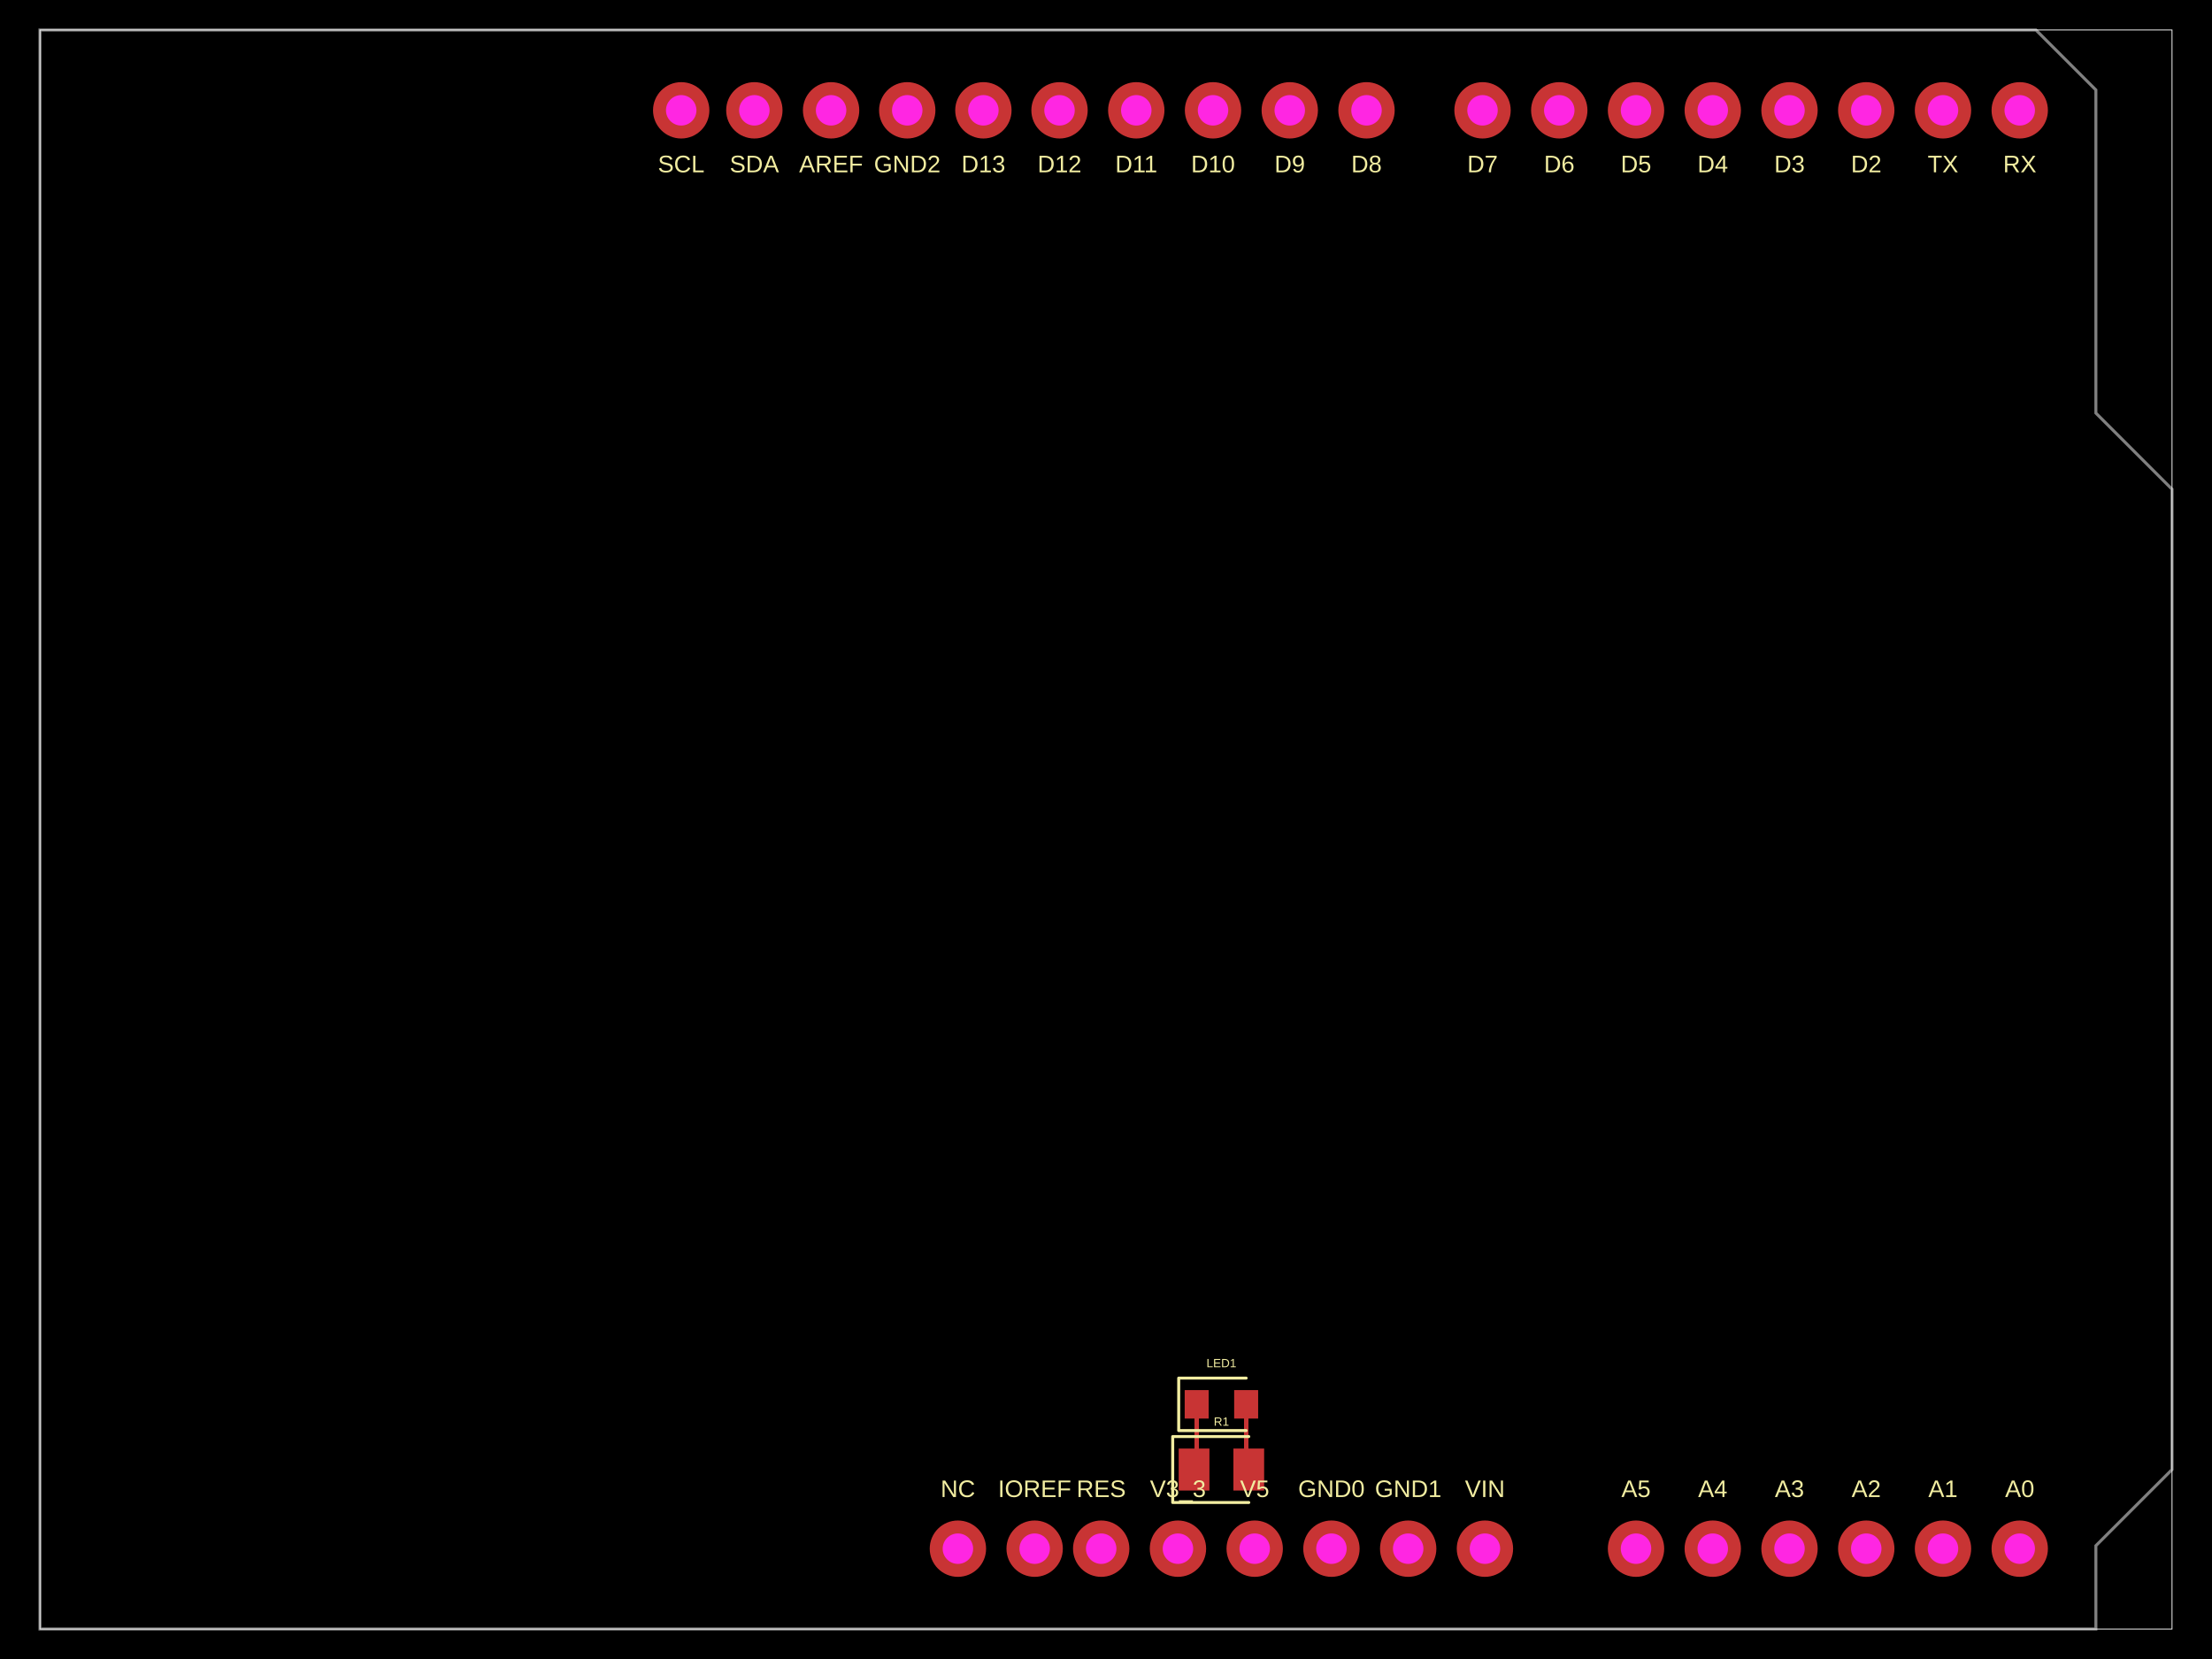
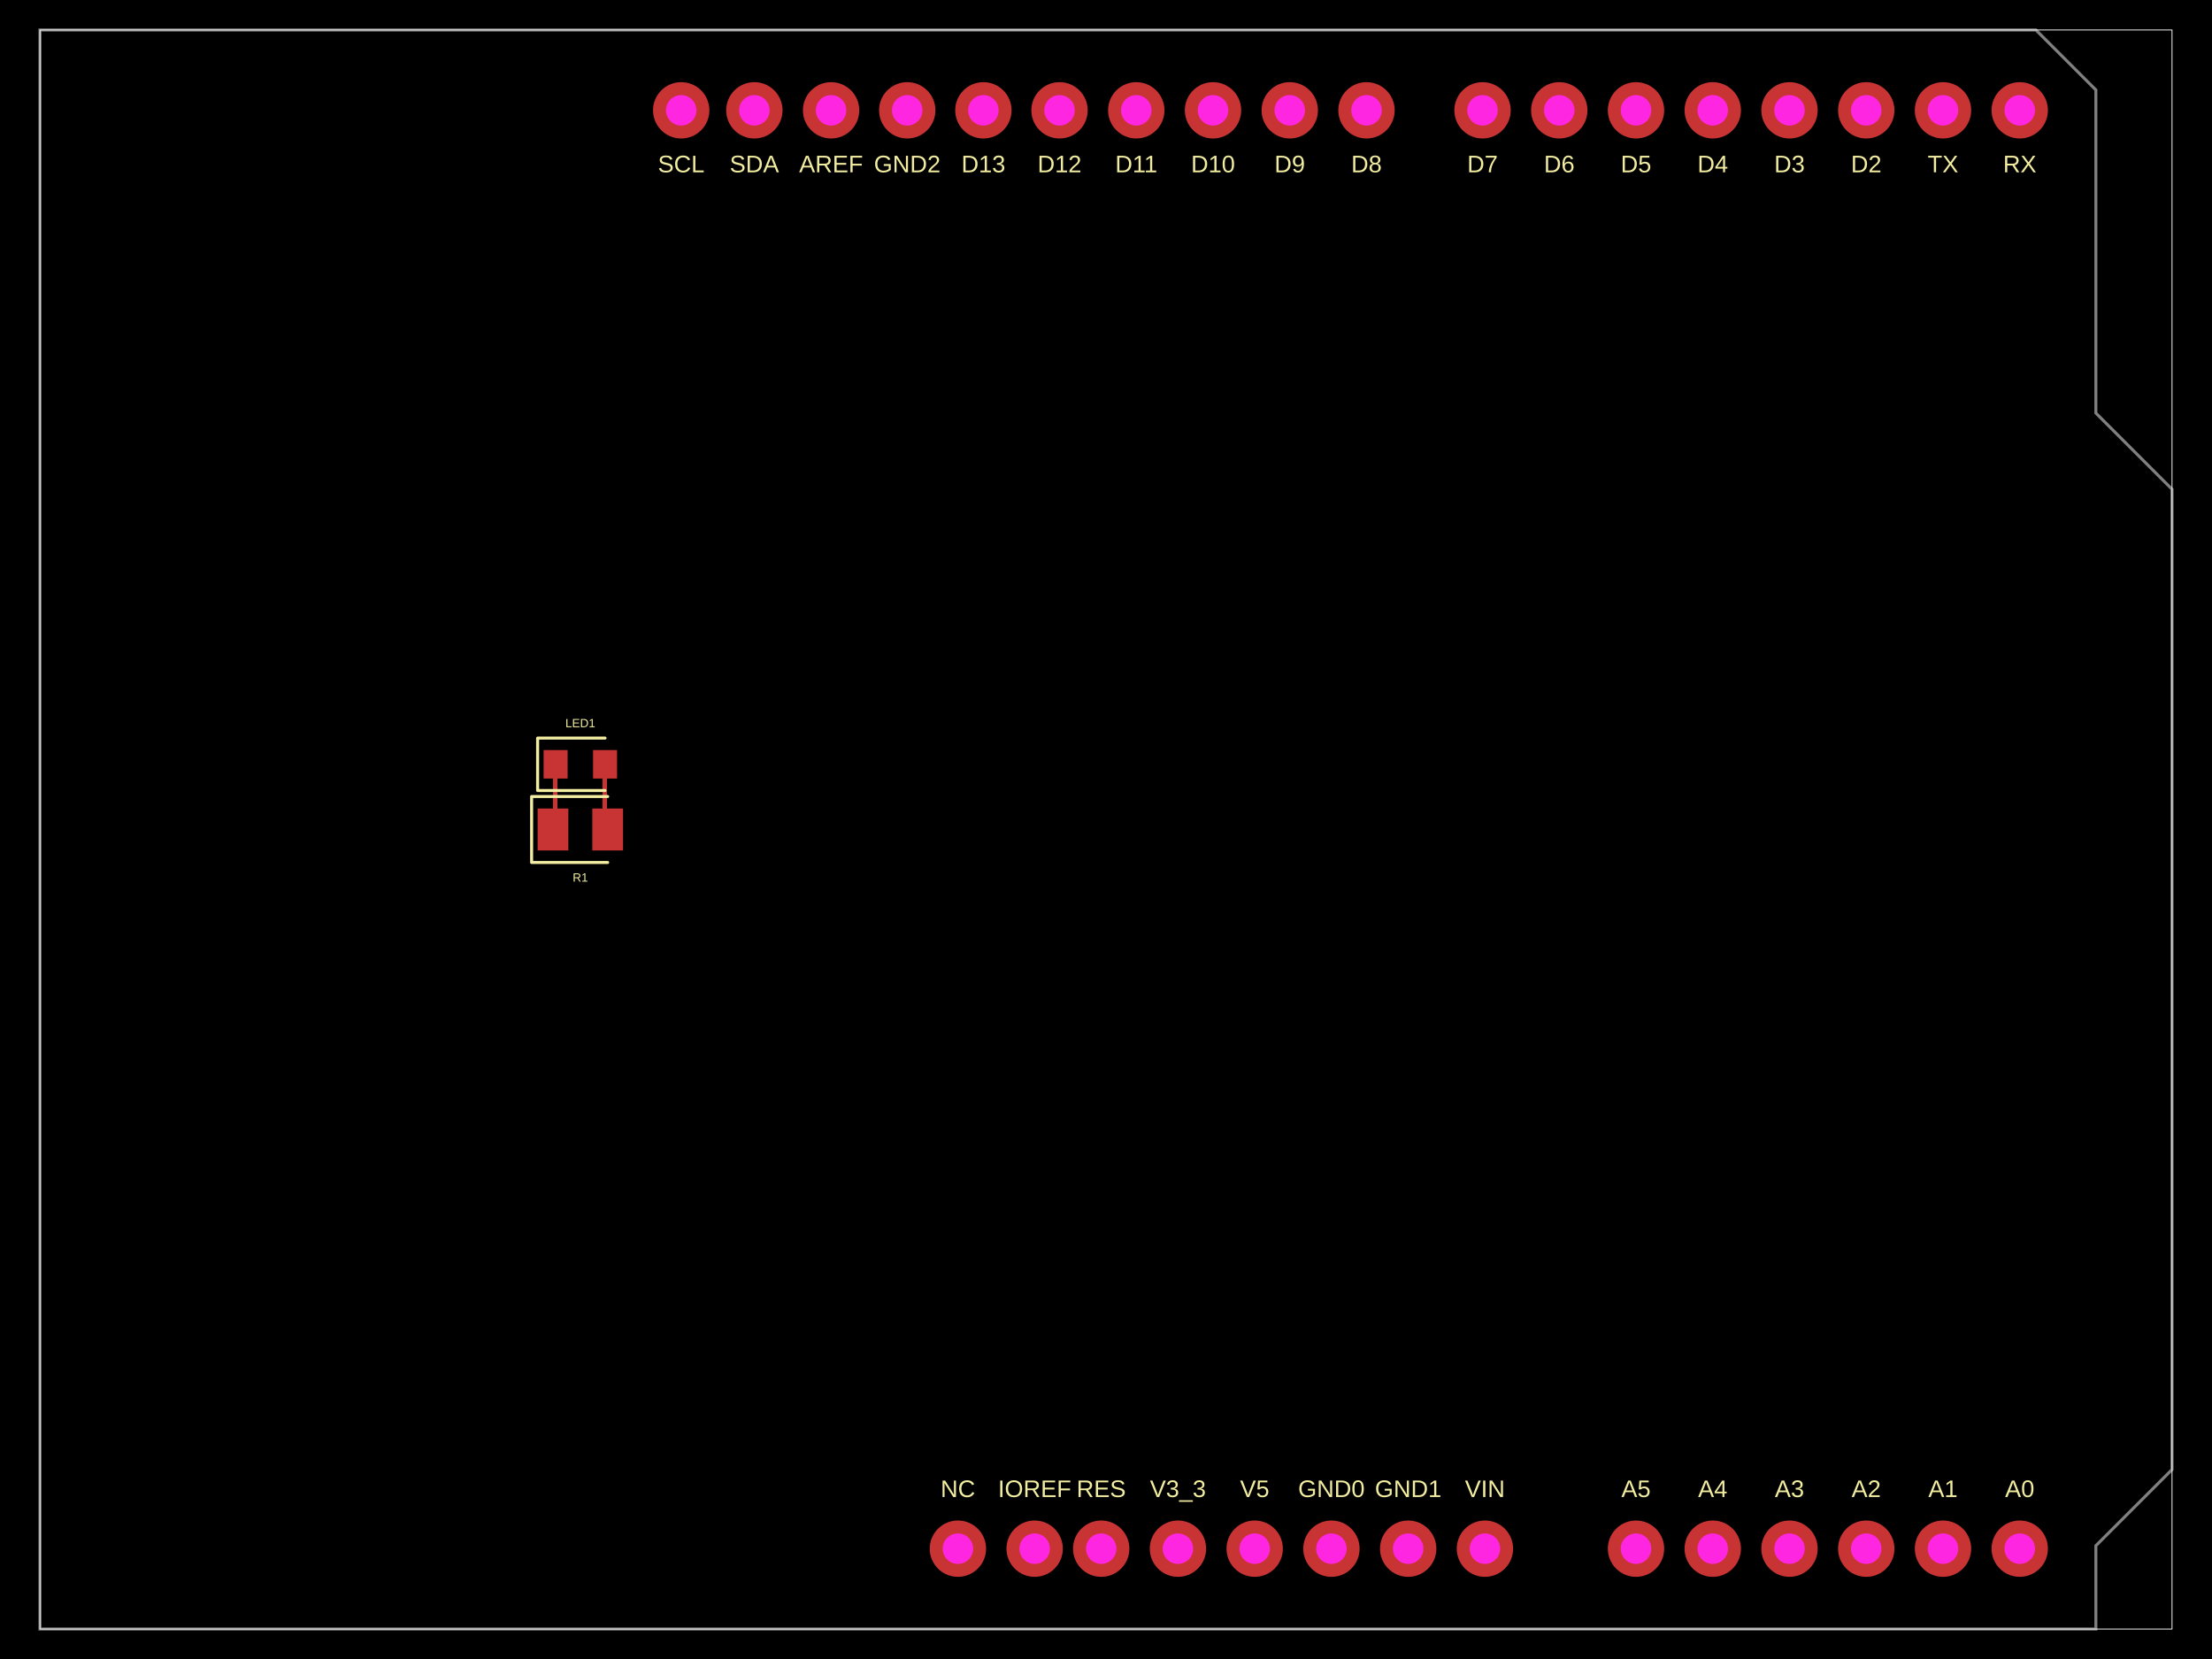
- <svg xmlns="http://www.w3.org/2000/svg" width="800" height="600" data-software-used-string="@tscircuit/core@0.0.909">
+ <svg xmlns="http://www.w3.org/2000/svg" width="800" height="600" data-software-used-string="@tscircuit/core@0.0.919">
  <style />
  <rect class="boundary" x="0" y="0" fill="#000" width="800" height="600" data-type="pcb_background" data-pcb-layer="global" />
  <rect class="pcb-boundary" fill="none" stroke="#fff" stroke-width="0.3" x="14.456" y="10.842" width="771.088" height="578.316" data-type="pcb_boundary" data-pcb-layer="global" />
  <path class="pcb-board" d="M 14.456 10.842 L 736.321 10.842 L 758.005 32.526 L 758.005 149.404 L 785.544 176.943 L 785.544 531.478 L 758.005 559.017 L 758.005 589.158 L 14.456 589.158 Z" fill="none" stroke="rgba(255, 255, 255, 0.5)" stroke-width="1.084" data-type="pcb_board" data-pcb-layer="board" />
-   <rect class="pcb-pad" fill="rgb(200, 52, 52)" x="426.292" y="523.889" width="11.113" height="15.179" data-type="pcb_smtpad" data-pcb-layer="top" />
-   <rect class="pcb-pad" fill="rgb(200, 52, 52)" x="446.079" y="523.889" width="11.113" height="15.179" data-type="pcb_smtpad" data-pcb-layer="top" />
-   <rect class="pcb-pad" fill="rgb(200, 52, 52)" x="428.46" y="502.747" width="8.674" height="10.3" data-type="pcb_smtpad" data-pcb-layer="top" />
-   <rect class="pcb-pad" fill="rgb(200, 52, 52)" x="446.35" y="502.747" width="8.674" height="10.3" data-type="pcb_smtpad" data-pcb-layer="top" />
-   <path class="pcb-trace" stroke="rgb(200, 52, 52)" fill="none" d="M 450.687 507.897 L 450.687 530.529" stroke-width="1.626" stroke-linecap="round" stroke-linejoin="round" shape-rendering="crispEdges" data-type="pcb_trace" data-pcb-layer="top" />
-   <path class="pcb-trace" stroke="rgb(200, 52, 52)" fill="none" d="M 450.687 530.529 L 451.635 531.478" stroke-width="1.626" stroke-linecap="round" stroke-linejoin="round" shape-rendering="crispEdges" data-type="pcb_trace" data-pcb-layer="top" />
-   <path class="pcb-trace" stroke="rgb(200, 52, 52)" fill="none" d="M 432.797 507.897 L 432.797 530.529" stroke-width="1.626" stroke-linecap="round" stroke-linejoin="round" shape-rendering="crispEdges" data-type="pcb_trace" data-pcb-layer="top" />
-   <path class="pcb-trace" stroke="rgb(200, 52, 52)" fill="none" d="M 432.797 530.529 L 431.849 531.478" stroke-width="1.626" stroke-linecap="round" stroke-linejoin="round" shape-rendering="crispEdges" data-type="pcb_trace" data-pcb-layer="top" />
+   <rect class="pcb-pad" fill="rgb(200, 52, 52)" x="194.434" y="292.411" width="11.113" height="15.179" data-type="pcb_smtpad" data-pcb-layer="top" />
+   <rect class="pcb-pad" fill="rgb(200, 52, 52)" x="214.221" y="292.411" width="11.113" height="15.179" data-type="pcb_smtpad" data-pcb-layer="top" />
+   <rect class="pcb-pad" fill="rgb(200, 52, 52)" x="196.603" y="271.269" width="8.674" height="10.3" data-type="pcb_smtpad" data-pcb-layer="top" />
+   <rect class="pcb-pad" fill="rgb(200, 52, 52)" x="214.492" y="271.269" width="8.674" height="10.3" data-type="pcb_smtpad" data-pcb-layer="top" />
+   <path class="pcb-trace" stroke="rgb(200, 52, 52)" fill="none" d="M 218.829 276.419 L 218.829 299.051" stroke-width="1.626" stroke-linecap="round" stroke-linejoin="round" shape-rendering="crispEdges" data-type="pcb_trace" data-pcb-layer="top" />
+   <path class="pcb-trace" stroke="rgb(200, 52, 52)" fill="none" d="M 218.829 299.051 L 219.778 300" stroke-width="1.626" stroke-linecap="round" stroke-linejoin="round" shape-rendering="crispEdges" data-type="pcb_trace" data-pcb-layer="top" />
+   <path class="pcb-trace" stroke="rgb(200, 52, 52)" fill="none" d="M 200.94 276.419 L 200.94 299.051" stroke-width="1.626" stroke-linecap="round" stroke-linejoin="round" shape-rendering="crispEdges" data-type="pcb_trace" data-pcb-layer="top" />
+   <path class="pcb-trace" stroke="rgb(200, 52, 52)" fill="none" d="M 200.94 299.051 L 199.991 300" stroke-width="1.626" stroke-linecap="round" stroke-linejoin="round" shape-rendering="crispEdges" data-type="pcb_trace" data-pcb-layer="top" />
  <text x="0" y="0" dx="0" dy="0" fill="#f2eda1" font-family="Arial, sans-serif" font-size="8.674" text-anchor="middle" dominant-baseline="central" transform="matrix(1,0,0,1,730.4662,538.4171)" class="pcb-silkscreen-text pcb-silkscreen-top" data-pcb-silkscreen-text-id="pcb_component_0" stroke="none" data-type="pcb_silkscreen_text" data-pcb-layer="top">A0</text>
  <text x="0" y="0" dx="0" dy="0" fill="#f2eda1" font-family="Arial, sans-serif" font-size="8.674" text-anchor="middle" dominant-baseline="central" transform="matrix(1,0,0,1,702.7105,538.4171)" class="pcb-silkscreen-text pcb-silkscreen-top" data-pcb-silkscreen-text-id="pcb_component_0" stroke="none" data-type="pcb_silkscreen_text" data-pcb-layer="top">A1</text>
  <text x="0" y="0" dx="0" dy="0" fill="#f2eda1" font-family="Arial, sans-serif" font-size="8.674" text-anchor="middle" dominant-baseline="central" transform="matrix(1,0,0,1,674.9548,538.4171)" class="pcb-silkscreen-text pcb-silkscreen-top" data-pcb-silkscreen-text-id="pcb_component_0" stroke="none" data-type="pcb_silkscreen_text" data-pcb-layer="top">A2</text>
  <text x="0" y="0" dx="0" dy="0" fill="#f2eda1" font-family="Arial, sans-serif" font-size="8.674" text-anchor="middle" dominant-baseline="central" transform="matrix(1,0,0,1,647.1991,538.4171)" class="pcb-silkscreen-text pcb-silkscreen-top" data-pcb-silkscreen-text-id="pcb_component_0" stroke="none" data-type="pcb_silkscreen_text" data-pcb-layer="top">A3</text>
  <text x="0" y="0" dx="0" dy="0" fill="#f2eda1" font-family="Arial, sans-serif" font-size="8.674" text-anchor="middle" dominant-baseline="central" transform="matrix(1,0,0,1,619.4434,538.4171)" class="pcb-silkscreen-text pcb-silkscreen-top" data-pcb-silkscreen-text-id="pcb_component_0" stroke="none" data-type="pcb_silkscreen_text" data-pcb-layer="top">A4</text>
  <text x="0" y="0" dx="0" dy="0" fill="#f2eda1" font-family="Arial, sans-serif" font-size="8.674" text-anchor="middle" dominant-baseline="central" transform="matrix(1,0,0,1,591.6877,538.4171)" class="pcb-silkscreen-text pcb-silkscreen-top" data-pcb-silkscreen-text-id="pcb_component_0" stroke="none" data-type="pcb_silkscreen_text" data-pcb-layer="top">A5</text>
  <text x="0" y="0" dx="0" dy="0" fill="#f2eda1" font-family="Arial, sans-serif" font-size="8.674" text-anchor="middle" dominant-baseline="central" transform="matrix(1,0,0,1,537.0437,538.4171)" class="pcb-silkscreen-text pcb-silkscreen-top" data-pcb-silkscreen-text-id="pcb_component_0" stroke="none" data-type="pcb_silkscreen_text" data-pcb-layer="top">VIN</text>
  <text x="0" y="0" dx="0" dy="0" fill="#f2eda1" font-family="Arial, sans-serif" font-size="8.674" text-anchor="middle" dominant-baseline="central" transform="matrix(1,0,0,1,509.288,538.4171)" class="pcb-silkscreen-text pcb-silkscreen-top" data-pcb-silkscreen-text-id="pcb_component_0" stroke="none" data-type="pcb_silkscreen_text" data-pcb-layer="top">GND1</text>
  <text x="0" y="0" dx="0" dy="0" fill="#f2eda1" font-family="Arial, sans-serif" font-size="8.674" text-anchor="middle" dominant-baseline="central" transform="matrix(1,0,0,1,481.5323,538.4171)" class="pcb-silkscreen-text pcb-silkscreen-top" data-pcb-silkscreen-text-id="pcb_component_0" stroke="none" data-type="pcb_silkscreen_text" data-pcb-layer="top">GND0</text>
  <text x="0" y="0" dx="0" dy="0" fill="#f2eda1" font-family="Arial, sans-serif" font-size="8.674" text-anchor="middle" dominant-baseline="central" transform="matrix(1,0,0,1,453.7767,538.4171)" class="pcb-silkscreen-text pcb-silkscreen-top" data-pcb-silkscreen-text-id="pcb_component_0" stroke="none" data-type="pcb_silkscreen_text" data-pcb-layer="top">V5</text>
  <text x="0" y="0" dx="0" dy="0" fill="#f2eda1" font-family="Arial, sans-serif" font-size="8.674" text-anchor="middle" dominant-baseline="central" transform="matrix(1,0,0,1,426.021,538.4171)" class="pcb-silkscreen-text pcb-silkscreen-top" data-pcb-silkscreen-text-id="pcb_component_0" stroke="none" data-type="pcb_silkscreen_text" data-pcb-layer="top">V3_3</text>
  <text x="0" y="0" dx="0" dy="0" fill="#f2eda1" font-family="Arial, sans-serif" font-size="8.674" text-anchor="middle" dominant-baseline="central" transform="matrix(1,0,0,1,398.2653,538.4171)" class="pcb-silkscreen-text pcb-silkscreen-top" data-pcb-silkscreen-text-id="pcb_component_0" stroke="none" data-type="pcb_silkscreen_text" data-pcb-layer="top">RES</text>
  <text x="0" y="0" dx="0" dy="0" fill="#f2eda1" font-family="Arial, sans-serif" font-size="8.674" text-anchor="middle" dominant-baseline="central" transform="matrix(1,0,0,1,374.1959,538.4171)" class="pcb-silkscreen-text pcb-silkscreen-top" data-pcb-silkscreen-text-id="pcb_component_0" stroke="none" data-type="pcb_silkscreen_text" data-pcb-layer="top">IOREF</text>
  <text x="0" y="0" dx="0" dy="0" fill="#f2eda1" font-family="Arial, sans-serif" font-size="8.674" text-anchor="middle" dominant-baseline="central" transform="matrix(1,0,0,1,346.4402,538.4171)" class="pcb-silkscreen-text pcb-silkscreen-top" data-pcb-silkscreen-text-id="pcb_component_0" stroke="none" data-type="pcb_silkscreen_text" data-pcb-layer="top">NC</text>
  <text x="0" y="0" dx="0" dy="0" fill="#f2eda1" font-family="Arial, sans-serif" font-size="8.674" text-anchor="middle" dominant-baseline="central" transform="matrix(1,0,0,1,536.1764,59.30611)" class="pcb-silkscreen-text pcb-silkscreen-top" data-pcb-silkscreen-text-id="pcb_component_0" stroke="none" data-type="pcb_silkscreen_text" data-pcb-layer="top">D7</text>
  <text x="0" y="0" dx="0" dy="0" fill="#f2eda1" font-family="Arial, sans-serif" font-size="8.674" text-anchor="middle" dominant-baseline="central" transform="matrix(1,0,0,1,563.9321,59.30611)" class="pcb-silkscreen-text pcb-silkscreen-top" data-pcb-silkscreen-text-id="pcb_component_0" stroke="none" data-type="pcb_silkscreen_text" data-pcb-layer="top">D6</text>
  <text x="0" y="0" dx="0" dy="0" fill="#f2eda1" font-family="Arial, sans-serif" font-size="8.674" text-anchor="middle" dominant-baseline="central" transform="matrix(1,0,0,1,591.6877,59.30611)" class="pcb-silkscreen-text pcb-silkscreen-top" data-pcb-silkscreen-text-id="pcb_component_0" stroke="none" data-type="pcb_silkscreen_text" data-pcb-layer="top">D5</text>
  <text x="0" y="0" dx="0" dy="0" fill="#f2eda1" font-family="Arial, sans-serif" font-size="8.674" text-anchor="middle" dominant-baseline="central" transform="matrix(1,0,0,1,619.4434,59.30611)" class="pcb-silkscreen-text pcb-silkscreen-top" data-pcb-silkscreen-text-id="pcb_component_0" stroke="none" data-type="pcb_silkscreen_text" data-pcb-layer="top">D4</text>
  <text x="0" y="0" dx="0" dy="0" fill="#f2eda1" font-family="Arial, sans-serif" font-size="8.674" text-anchor="middle" dominant-baseline="central" transform="matrix(1,0,0,1,647.1991,59.30611)" class="pcb-silkscreen-text pcb-silkscreen-top" data-pcb-silkscreen-text-id="pcb_component_0" stroke="none" data-type="pcb_silkscreen_text" data-pcb-layer="top">D3</text>
  <text x="0" y="0" dx="0" dy="0" fill="#f2eda1" font-family="Arial, sans-serif" font-size="8.674" text-anchor="middle" dominant-baseline="central" transform="matrix(1,0,0,1,674.9548,59.30611)" class="pcb-silkscreen-text pcb-silkscreen-top" data-pcb-silkscreen-text-id="pcb_component_0" stroke="none" data-type="pcb_silkscreen_text" data-pcb-layer="top">D2</text>
  <text x="0" y="0" dx="0" dy="0" fill="#f2eda1" font-family="Arial, sans-serif" font-size="8.674" text-anchor="middle" dominant-baseline="central" transform="matrix(1,0,0,1,702.7105,59.30611)" class="pcb-silkscreen-text pcb-silkscreen-top" data-pcb-silkscreen-text-id="pcb_component_0" stroke="none" data-type="pcb_silkscreen_text" data-pcb-layer="top">TX</text>
  <text x="0" y="0" dx="0" dy="0" fill="#f2eda1" font-family="Arial, sans-serif" font-size="8.674" text-anchor="middle" dominant-baseline="central" transform="matrix(1,0,0,1,730.4662,59.30611)" class="pcb-silkscreen-text pcb-silkscreen-top" data-pcb-silkscreen-text-id="pcb_component_0" stroke="none" data-type="pcb_silkscreen_text" data-pcb-layer="top">RX</text>
  <text x="0" y="0" dx="0" dy="0" fill="#f2eda1" font-family="Arial, sans-serif" font-size="8.674" text-anchor="middle" dominant-baseline="central" transform="matrix(1,0,0,1,494.2176,59.30611)" class="pcb-silkscreen-text pcb-silkscreen-top" data-pcb-silkscreen-text-id="pcb_component_0" stroke="none" data-type="pcb_silkscreen_text" data-pcb-layer="top">D8</text>
  <text x="0" y="0" dx="0" dy="0" fill="#f2eda1" font-family="Arial, sans-serif" font-size="8.674" text-anchor="middle" dominant-baseline="central" transform="matrix(1,0,0,1,466.4619,59.30611)" class="pcb-silkscreen-text pcb-silkscreen-top" data-pcb-silkscreen-text-id="pcb_component_0" stroke="none" data-type="pcb_silkscreen_text" data-pcb-layer="top">D9</text>
  <text x="0" y="0" dx="0" dy="0" fill="#f2eda1" font-family="Arial, sans-serif" font-size="8.674" text-anchor="middle" dominant-baseline="central" transform="matrix(1,0,0,1,438.7062,59.30611)" class="pcb-silkscreen-text pcb-silkscreen-top" data-pcb-silkscreen-text-id="pcb_component_0" stroke="none" data-type="pcb_silkscreen_text" data-pcb-layer="top">D10</text>
  <text x="0" y="0" dx="0" dy="0" fill="#f2eda1" font-family="Arial, sans-serif" font-size="8.674" text-anchor="middle" dominant-baseline="central" transform="matrix(1,0,0,1,410.9505,59.30611)" class="pcb-silkscreen-text pcb-silkscreen-top" data-pcb-silkscreen-text-id="pcb_component_0" stroke="none" data-type="pcb_silkscreen_text" data-pcb-layer="top">D11</text>
  <text x="0" y="0" dx="0" dy="0" fill="#f2eda1" font-family="Arial, sans-serif" font-size="8.674" text-anchor="middle" dominant-baseline="central" transform="matrix(1,0,0,1,383.1948,59.30611)" class="pcb-silkscreen-text pcb-silkscreen-top" data-pcb-silkscreen-text-id="pcb_component_0" stroke="none" data-type="pcb_silkscreen_text" data-pcb-layer="top">D12</text>
  <text x="0" y="0" dx="0" dy="0" fill="#f2eda1" font-family="Arial, sans-serif" font-size="8.674" text-anchor="middle" dominant-baseline="central" transform="matrix(1,0,0,1,355.6559,59.30611)" class="pcb-silkscreen-text pcb-silkscreen-top" data-pcb-silkscreen-text-id="pcb_component_0" stroke="none" data-type="pcb_silkscreen_text" data-pcb-layer="top">D13</text>
  <text x="0" y="0" dx="0" dy="0" fill="#f2eda1" font-family="Arial, sans-serif" font-size="8.674" text-anchor="middle" dominant-baseline="central" transform="matrix(1,0,0,1,328.1171,59.30611)" class="pcb-silkscreen-text pcb-silkscreen-top" data-pcb-silkscreen-text-id="pcb_component_0" stroke="none" data-type="pcb_silkscreen_text" data-pcb-layer="top">GND2</text>
  <text x="0" y="0" dx="0" dy="0" fill="#f2eda1" font-family="Arial, sans-serif" font-size="8.674" text-anchor="middle" dominant-baseline="central" transform="matrix(1,0,0,1,300.5782,59.30611)" class="pcb-silkscreen-text pcb-silkscreen-top" data-pcb-silkscreen-text-id="pcb_component_0" stroke="none" data-type="pcb_silkscreen_text" data-pcb-layer="top">AREF</text>
  <text x="0" y="0" dx="0" dy="0" fill="#f2eda1" font-family="Arial, sans-serif" font-size="8.674" text-anchor="middle" dominant-baseline="central" transform="matrix(1,0,0,1,272.8226,59.30611)" class="pcb-silkscreen-text pcb-silkscreen-top" data-pcb-silkscreen-text-id="pcb_component_0" stroke="none" data-type="pcb_silkscreen_text" data-pcb-layer="top">SDA</text>
  <text x="0" y="0" dx="0" dy="0" fill="#f2eda1" font-family="Arial, sans-serif" font-size="8.674" text-anchor="middle" dominant-baseline="central" transform="matrix(1,0,0,1,246.3679,59.30611)" class="pcb-silkscreen-text pcb-silkscreen-top" data-pcb-silkscreen-text-id="pcb_component_0" stroke="none" data-type="pcb_silkscreen_text" data-pcb-layer="top">SCL</text>
-   <path class="pcb-silkscreen pcb-silkscreen-top" d="M 451.635 519.552 L 424.124 519.552 L 424.124 543.404 L 451.635 543.404" fill="none" stroke="#f2eda1" stroke-width="1.084" stroke-linecap="round" stroke-linejoin="round" data-pcb-component-id="pcb_component_1" data-pcb-silkscreen-path-id="pcb_silkscreen_path_0" data-type="pcb_silkscreen_path" data-pcb-layer="top" />
-   <text x="0" y="0" dx="0" dy="0" fill="#f2eda1" font-family="Arial, sans-serif" font-size="4.337" text-anchor="middle" dominant-baseline="central" transform="matrix(1,0,0,1,441.742,514.1308)" class="pcb-silkscreen-text pcb-silkscreen-top" data-pcb-silkscreen-text-id="pcb_component_1" stroke="none" data-type="pcb_silkscreen_text" data-pcb-layer="top">R1</text>
-   <path class="pcb-silkscreen pcb-silkscreen-top" d="M 450.687 498.41 L 426.292 498.41 L 426.292 517.383 L 450.687 517.383" fill="none" stroke="#f2eda1" stroke-width="1.084" stroke-linecap="round" stroke-linejoin="round" data-pcb-component-id="pcb_component_2" data-pcb-silkscreen-path-id="pcb_silkscreen_path_1" data-type="pcb_silkscreen_path" data-pcb-layer="top" />
-   <text x="0" y="0" dx="0" dy="0" fill="#f2eda1" font-family="Arial, sans-serif" font-size="4.337" text-anchor="middle" dominant-baseline="central" transform="matrix(1,0,0,1,441.742,492.9888)" class="pcb-silkscreen-text pcb-silkscreen-top" data-pcb-silkscreen-text-id="pcb_component_2" stroke="none" data-type="pcb_silkscreen_text" data-pcb-layer="top">LED1</text>
+   <path class="pcb-silkscreen pcb-silkscreen-top" d="M 219.778 288.074 L 192.266 288.074 L 192.266 311.926 L 219.778 311.926" fill="none" stroke="#f2eda1" stroke-width="1.084" stroke-linecap="round" stroke-linejoin="round" data-pcb-component-id="pcb_component_1" data-pcb-silkscreen-path-id="pcb_silkscreen_path_0" data-type="pcb_silkscreen_path" data-pcb-layer="top" />
+   <text x="0" y="0" dx="0" dy="0" fill="#f2eda1" font-family="Arial, sans-serif" font-size="4.337" text-anchor="middle" dominant-baseline="central" transform="matrix(1,0,0,1,209.8844,317.3473)" class="pcb-silkscreen-text pcb-silkscreen-top" data-pcb-silkscreen-text-id="pcb_component_1" stroke="none" data-type="pcb_silkscreen_text" data-pcb-layer="top">R1</text>
+   <path class="pcb-silkscreen pcb-silkscreen-top" d="M 218.829 266.932 L 194.434 266.932 L 194.434 285.905 L 218.829 285.905" fill="none" stroke="#f2eda1" stroke-width="1.084" stroke-linecap="round" stroke-linejoin="round" data-pcb-component-id="pcb_component_2" data-pcb-silkscreen-path-id="pcb_silkscreen_path_1" data-type="pcb_silkscreen_path" data-pcb-layer="top" />
+   <text x="0" y="0" dx="0" dy="0" fill="#f2eda1" font-family="Arial, sans-serif" font-size="4.337" text-anchor="middle" dominant-baseline="central" transform="matrix(1,0,0,1,209.8844,261.5107)" class="pcb-silkscreen-text pcb-silkscreen-top" data-pcb-silkscreen-text-id="pcb_component_2" stroke="none" data-type="pcb_silkscreen_text" data-pcb-layer="top">LED1</text>
  <g data-type="pcb_plated_hole" data-pcb-layer="through">
    <circle class="pcb-hole-outer" fill="rgb(200, 52, 52)" cx="730.466" cy="560.101" r="10.192" data-type="pcb_plated_hole" data-pcb-layer="top" />
    <circle class="pcb-hole-inner" fill="#FF26E2" cx="730.466" cy="560.101" r="5.508" data-type="pcb_plated_hole_drill" data-pcb-layer="drill" />
  </g>
  <g data-type="pcb_plated_hole" data-pcb-layer="through">
    <circle class="pcb-hole-outer" fill="rgb(200, 52, 52)" cx="702.711" cy="560.101" r="10.192" data-type="pcb_plated_hole" data-pcb-layer="top" />
    <circle class="pcb-hole-inner" fill="#FF26E2" cx="702.711" cy="560.101" r="5.508" data-type="pcb_plated_hole_drill" data-pcb-layer="drill" />
  </g>
  <g data-type="pcb_plated_hole" data-pcb-layer="through">
    <circle class="pcb-hole-outer" fill="rgb(200, 52, 52)" cx="674.955" cy="560.101" r="10.192" data-type="pcb_plated_hole" data-pcb-layer="top" />
    <circle class="pcb-hole-inner" fill="#FF26E2" cx="674.955" cy="560.101" r="5.508" data-type="pcb_plated_hole_drill" data-pcb-layer="drill" />
  </g>
  <g data-type="pcb_plated_hole" data-pcb-layer="through">
    <circle class="pcb-hole-outer" fill="rgb(200, 52, 52)" cx="647.199" cy="560.101" r="10.192" data-type="pcb_plated_hole" data-pcb-layer="top" />
    <circle class="pcb-hole-inner" fill="#FF26E2" cx="647.199" cy="560.101" r="5.508" data-type="pcb_plated_hole_drill" data-pcb-layer="drill" />
  </g>
  <g data-type="pcb_plated_hole" data-pcb-layer="through">
    <circle class="pcb-hole-outer" fill="rgb(200, 52, 52)" cx="619.443" cy="560.101" r="10.192" data-type="pcb_plated_hole" data-pcb-layer="top" />
    <circle class="pcb-hole-inner" fill="#FF26E2" cx="619.443" cy="560.101" r="5.508" data-type="pcb_plated_hole_drill" data-pcb-layer="drill" />
  </g>
  <g data-type="pcb_plated_hole" data-pcb-layer="through">
    <circle class="pcb-hole-outer" fill="rgb(200, 52, 52)" cx="591.688" cy="560.101" r="10.192" data-type="pcb_plated_hole" data-pcb-layer="top" />
    <circle class="pcb-hole-inner" fill="#FF26E2" cx="591.688" cy="560.101" r="5.508" data-type="pcb_plated_hole_drill" data-pcb-layer="drill" />
  </g>
  <g data-type="pcb_plated_hole" data-pcb-layer="through">
    <circle class="pcb-hole-outer" fill="rgb(200, 52, 52)" cx="537.044" cy="560.101" r="10.192" data-type="pcb_plated_hole" data-pcb-layer="top" />
    <circle class="pcb-hole-inner" fill="#FF26E2" cx="537.044" cy="560.101" r="5.508" data-type="pcb_plated_hole_drill" data-pcb-layer="drill" />
  </g>
  <g data-type="pcb_plated_hole" data-pcb-layer="through">
    <circle class="pcb-hole-outer" fill="rgb(200, 52, 52)" cx="509.288" cy="560.101" r="10.192" data-type="pcb_plated_hole" data-pcb-layer="top" />
    <circle class="pcb-hole-inner" fill="#FF26E2" cx="509.288" cy="560.101" r="5.508" data-type="pcb_plated_hole_drill" data-pcb-layer="drill" />
  </g>
  <g data-type="pcb_plated_hole" data-pcb-layer="through">
    <circle class="pcb-hole-outer" fill="rgb(200, 52, 52)" cx="481.532" cy="560.101" r="10.192" data-type="pcb_plated_hole" data-pcb-layer="top" />
    <circle class="pcb-hole-inner" fill="#FF26E2" cx="481.532" cy="560.101" r="5.508" data-type="pcb_plated_hole_drill" data-pcb-layer="drill" />
  </g>
  <g data-type="pcb_plated_hole" data-pcb-layer="through">
    <circle class="pcb-hole-outer" fill="rgb(200, 52, 52)" cx="453.777" cy="560.101" r="10.192" data-type="pcb_plated_hole" data-pcb-layer="top" />
    <circle class="pcb-hole-inner" fill="#FF26E2" cx="453.777" cy="560.101" r="5.508" data-type="pcb_plated_hole_drill" data-pcb-layer="drill" />
  </g>
  <g data-type="pcb_plated_hole" data-pcb-layer="through">
    <circle class="pcb-hole-outer" fill="rgb(200, 52, 52)" cx="426.021" cy="560.101" r="10.192" data-type="pcb_plated_hole" data-pcb-layer="top" />
    <circle class="pcb-hole-inner" fill="#FF26E2" cx="426.021" cy="560.101" r="5.508" data-type="pcb_plated_hole_drill" data-pcb-layer="drill" />
  </g>
  <g data-type="pcb_plated_hole" data-pcb-layer="through">
    <circle class="pcb-hole-outer" fill="rgb(200, 52, 52)" cx="398.265" cy="560.101" r="10.192" data-type="pcb_plated_hole" data-pcb-layer="top" />
    <circle class="pcb-hole-inner" fill="#FF26E2" cx="398.265" cy="560.101" r="5.508" data-type="pcb_plated_hole_drill" data-pcb-layer="drill" />
  </g>
  <g data-type="pcb_plated_hole" data-pcb-layer="through">
    <circle class="pcb-hole-outer" fill="rgb(200, 52, 52)" cx="374.196" cy="560.101" r="10.192" data-type="pcb_plated_hole" data-pcb-layer="top" />
    <circle class="pcb-hole-inner" fill="#FF26E2" cx="374.196" cy="560.101" r="5.508" data-type="pcb_plated_hole_drill" data-pcb-layer="drill" />
  </g>
  <g data-type="pcb_plated_hole" data-pcb-layer="through">
    <circle class="pcb-hole-outer" fill="rgb(200, 52, 52)" cx="346.44" cy="560.101" r="10.192" data-type="pcb_plated_hole" data-pcb-layer="top" />
    <circle class="pcb-hole-inner" fill="#FF26E2" cx="346.44" cy="560.101" r="5.508" data-type="pcb_plated_hole_drill" data-pcb-layer="drill" />
  </g>
  <g data-type="pcb_plated_hole" data-pcb-layer="through">
    <circle class="pcb-hole-outer" fill="rgb(200, 52, 52)" cx="730.466" cy="39.899" r="10.192" data-type="pcb_plated_hole" data-pcb-layer="top" />
    <circle class="pcb-hole-inner" fill="#FF26E2" cx="730.466" cy="39.899" r="5.508" data-type="pcb_plated_hole_drill" data-pcb-layer="drill" />
  </g>
  <g data-type="pcb_plated_hole" data-pcb-layer="through">
    <circle class="pcb-hole-outer" fill="rgb(200, 52, 52)" cx="702.711" cy="39.899" r="10.192" data-type="pcb_plated_hole" data-pcb-layer="top" />
    <circle class="pcb-hole-inner" fill="#FF26E2" cx="702.711" cy="39.899" r="5.508" data-type="pcb_plated_hole_drill" data-pcb-layer="drill" />
  </g>
  <g data-type="pcb_plated_hole" data-pcb-layer="through">
    <circle class="pcb-hole-outer" fill="rgb(200, 52, 52)" cx="674.955" cy="39.899" r="10.192" data-type="pcb_plated_hole" data-pcb-layer="top" />
    <circle class="pcb-hole-inner" fill="#FF26E2" cx="674.955" cy="39.899" r="5.508" data-type="pcb_plated_hole_drill" data-pcb-layer="drill" />
  </g>
  <g data-type="pcb_plated_hole" data-pcb-layer="through">
    <circle class="pcb-hole-outer" fill="rgb(200, 52, 52)" cx="647.199" cy="39.899" r="10.192" data-type="pcb_plated_hole" data-pcb-layer="top" />
    <circle class="pcb-hole-inner" fill="#FF26E2" cx="647.199" cy="39.899" r="5.508" data-type="pcb_plated_hole_drill" data-pcb-layer="drill" />
  </g>
  <g data-type="pcb_plated_hole" data-pcb-layer="through">
    <circle class="pcb-hole-outer" fill="rgb(200, 52, 52)" cx="619.443" cy="39.899" r="10.192" data-type="pcb_plated_hole" data-pcb-layer="top" />
    <circle class="pcb-hole-inner" fill="#FF26E2" cx="619.443" cy="39.899" r="5.508" data-type="pcb_plated_hole_drill" data-pcb-layer="drill" />
  </g>
  <g data-type="pcb_plated_hole" data-pcb-layer="through">
    <circle class="pcb-hole-outer" fill="rgb(200, 52, 52)" cx="591.688" cy="39.899" r="10.192" data-type="pcb_plated_hole" data-pcb-layer="top" />
    <circle class="pcb-hole-inner" fill="#FF26E2" cx="591.688" cy="39.899" r="5.508" data-type="pcb_plated_hole_drill" data-pcb-layer="drill" />
  </g>
  <g data-type="pcb_plated_hole" data-pcb-layer="through">
    <circle class="pcb-hole-outer" fill="rgb(200, 52, 52)" cx="563.932" cy="39.899" r="10.192" data-type="pcb_plated_hole" data-pcb-layer="top" />
    <circle class="pcb-hole-inner" fill="#FF26E2" cx="563.932" cy="39.899" r="5.508" data-type="pcb_plated_hole_drill" data-pcb-layer="drill" />
  </g>
  <g data-type="pcb_plated_hole" data-pcb-layer="through">
    <circle class="pcb-hole-outer" fill="rgb(200, 52, 52)" cx="536.176" cy="39.899" r="10.192" data-type="pcb_plated_hole" data-pcb-layer="top" />
    <circle class="pcb-hole-inner" fill="#FF26E2" cx="536.176" cy="39.899" r="5.508" data-type="pcb_plated_hole_drill" data-pcb-layer="drill" />
  </g>
  <g data-type="pcb_plated_hole" data-pcb-layer="through">
    <circle class="pcb-hole-outer" fill="rgb(200, 52, 52)" cx="494.218" cy="39.899" r="10.192" data-type="pcb_plated_hole" data-pcb-layer="top" />
    <circle class="pcb-hole-inner" fill="#FF26E2" cx="494.218" cy="39.899" r="5.508" data-type="pcb_plated_hole_drill" data-pcb-layer="drill" />
  </g>
  <g data-type="pcb_plated_hole" data-pcb-layer="through">
    <circle class="pcb-hole-outer" fill="rgb(200, 52, 52)" cx="466.462" cy="39.899" r="10.192" data-type="pcb_plated_hole" data-pcb-layer="top" />
    <circle class="pcb-hole-inner" fill="#FF26E2" cx="466.462" cy="39.899" r="5.508" data-type="pcb_plated_hole_drill" data-pcb-layer="drill" />
  </g>
  <g data-type="pcb_plated_hole" data-pcb-layer="through">
    <circle class="pcb-hole-outer" fill="rgb(200, 52, 52)" cx="438.706" cy="39.899" r="10.192" data-type="pcb_plated_hole" data-pcb-layer="top" />
    <circle class="pcb-hole-inner" fill="#FF26E2" cx="438.706" cy="39.899" r="5.508" data-type="pcb_plated_hole_drill" data-pcb-layer="drill" />
  </g>
  <g data-type="pcb_plated_hole" data-pcb-layer="through">
    <circle class="pcb-hole-outer" fill="rgb(200, 52, 52)" cx="410.95" cy="39.899" r="10.192" data-type="pcb_plated_hole" data-pcb-layer="top" />
    <circle class="pcb-hole-inner" fill="#FF26E2" cx="410.95" cy="39.899" r="5.508" data-type="pcb_plated_hole_drill" data-pcb-layer="drill" />
  </g>
  <g data-type="pcb_plated_hole" data-pcb-layer="through">
    <circle class="pcb-hole-outer" fill="rgb(200, 52, 52)" cx="383.195" cy="39.899" r="10.192" data-type="pcb_plated_hole" data-pcb-layer="top" />
    <circle class="pcb-hole-inner" fill="#FF26E2" cx="383.195" cy="39.899" r="5.508" data-type="pcb_plated_hole_drill" data-pcb-layer="drill" />
  </g>
  <g data-type="pcb_plated_hole" data-pcb-layer="through">
    <circle class="pcb-hole-outer" fill="rgb(200, 52, 52)" cx="355.656" cy="39.899" r="10.192" data-type="pcb_plated_hole" data-pcb-layer="top" />
    <circle class="pcb-hole-inner" fill="#FF26E2" cx="355.656" cy="39.899" r="5.508" data-type="pcb_plated_hole_drill" data-pcb-layer="drill" />
  </g>
  <g data-type="pcb_plated_hole" data-pcb-layer="through">
    <circle class="pcb-hole-outer" fill="rgb(200, 52, 52)" cx="328.117" cy="39.899" r="10.192" data-type="pcb_plated_hole" data-pcb-layer="top" />
    <circle class="pcb-hole-inner" fill="#FF26E2" cx="328.117" cy="39.899" r="5.508" data-type="pcb_plated_hole_drill" data-pcb-layer="drill" />
  </g>
  <g data-type="pcb_plated_hole" data-pcb-layer="through">
    <circle class="pcb-hole-outer" fill="rgb(200, 52, 52)" cx="300.578" cy="39.899" r="10.192" data-type="pcb_plated_hole" data-pcb-layer="top" />
    <circle class="pcb-hole-inner" fill="#FF26E2" cx="300.578" cy="39.899" r="5.508" data-type="pcb_plated_hole_drill" data-pcb-layer="drill" />
  </g>
  <g data-type="pcb_plated_hole" data-pcb-layer="through">
    <circle class="pcb-hole-outer" fill="rgb(200, 52, 52)" cx="272.823" cy="39.899" r="10.192" data-type="pcb_plated_hole" data-pcb-layer="top" />
    <circle class="pcb-hole-inner" fill="#FF26E2" cx="272.823" cy="39.899" r="5.508" data-type="pcb_plated_hole_drill" data-pcb-layer="drill" />
  </g>
  <g data-type="pcb_plated_hole" data-pcb-layer="through">
    <circle class="pcb-hole-outer" fill="rgb(200, 52, 52)" cx="246.368" cy="39.899" r="10.192" data-type="pcb_plated_hole" data-pcb-layer="top" />
    <circle class="pcb-hole-inner" fill="#FF26E2" cx="246.368" cy="39.899" r="5.508" data-type="pcb_plated_hole_drill" data-pcb-layer="drill" />
  </g>
</svg>
